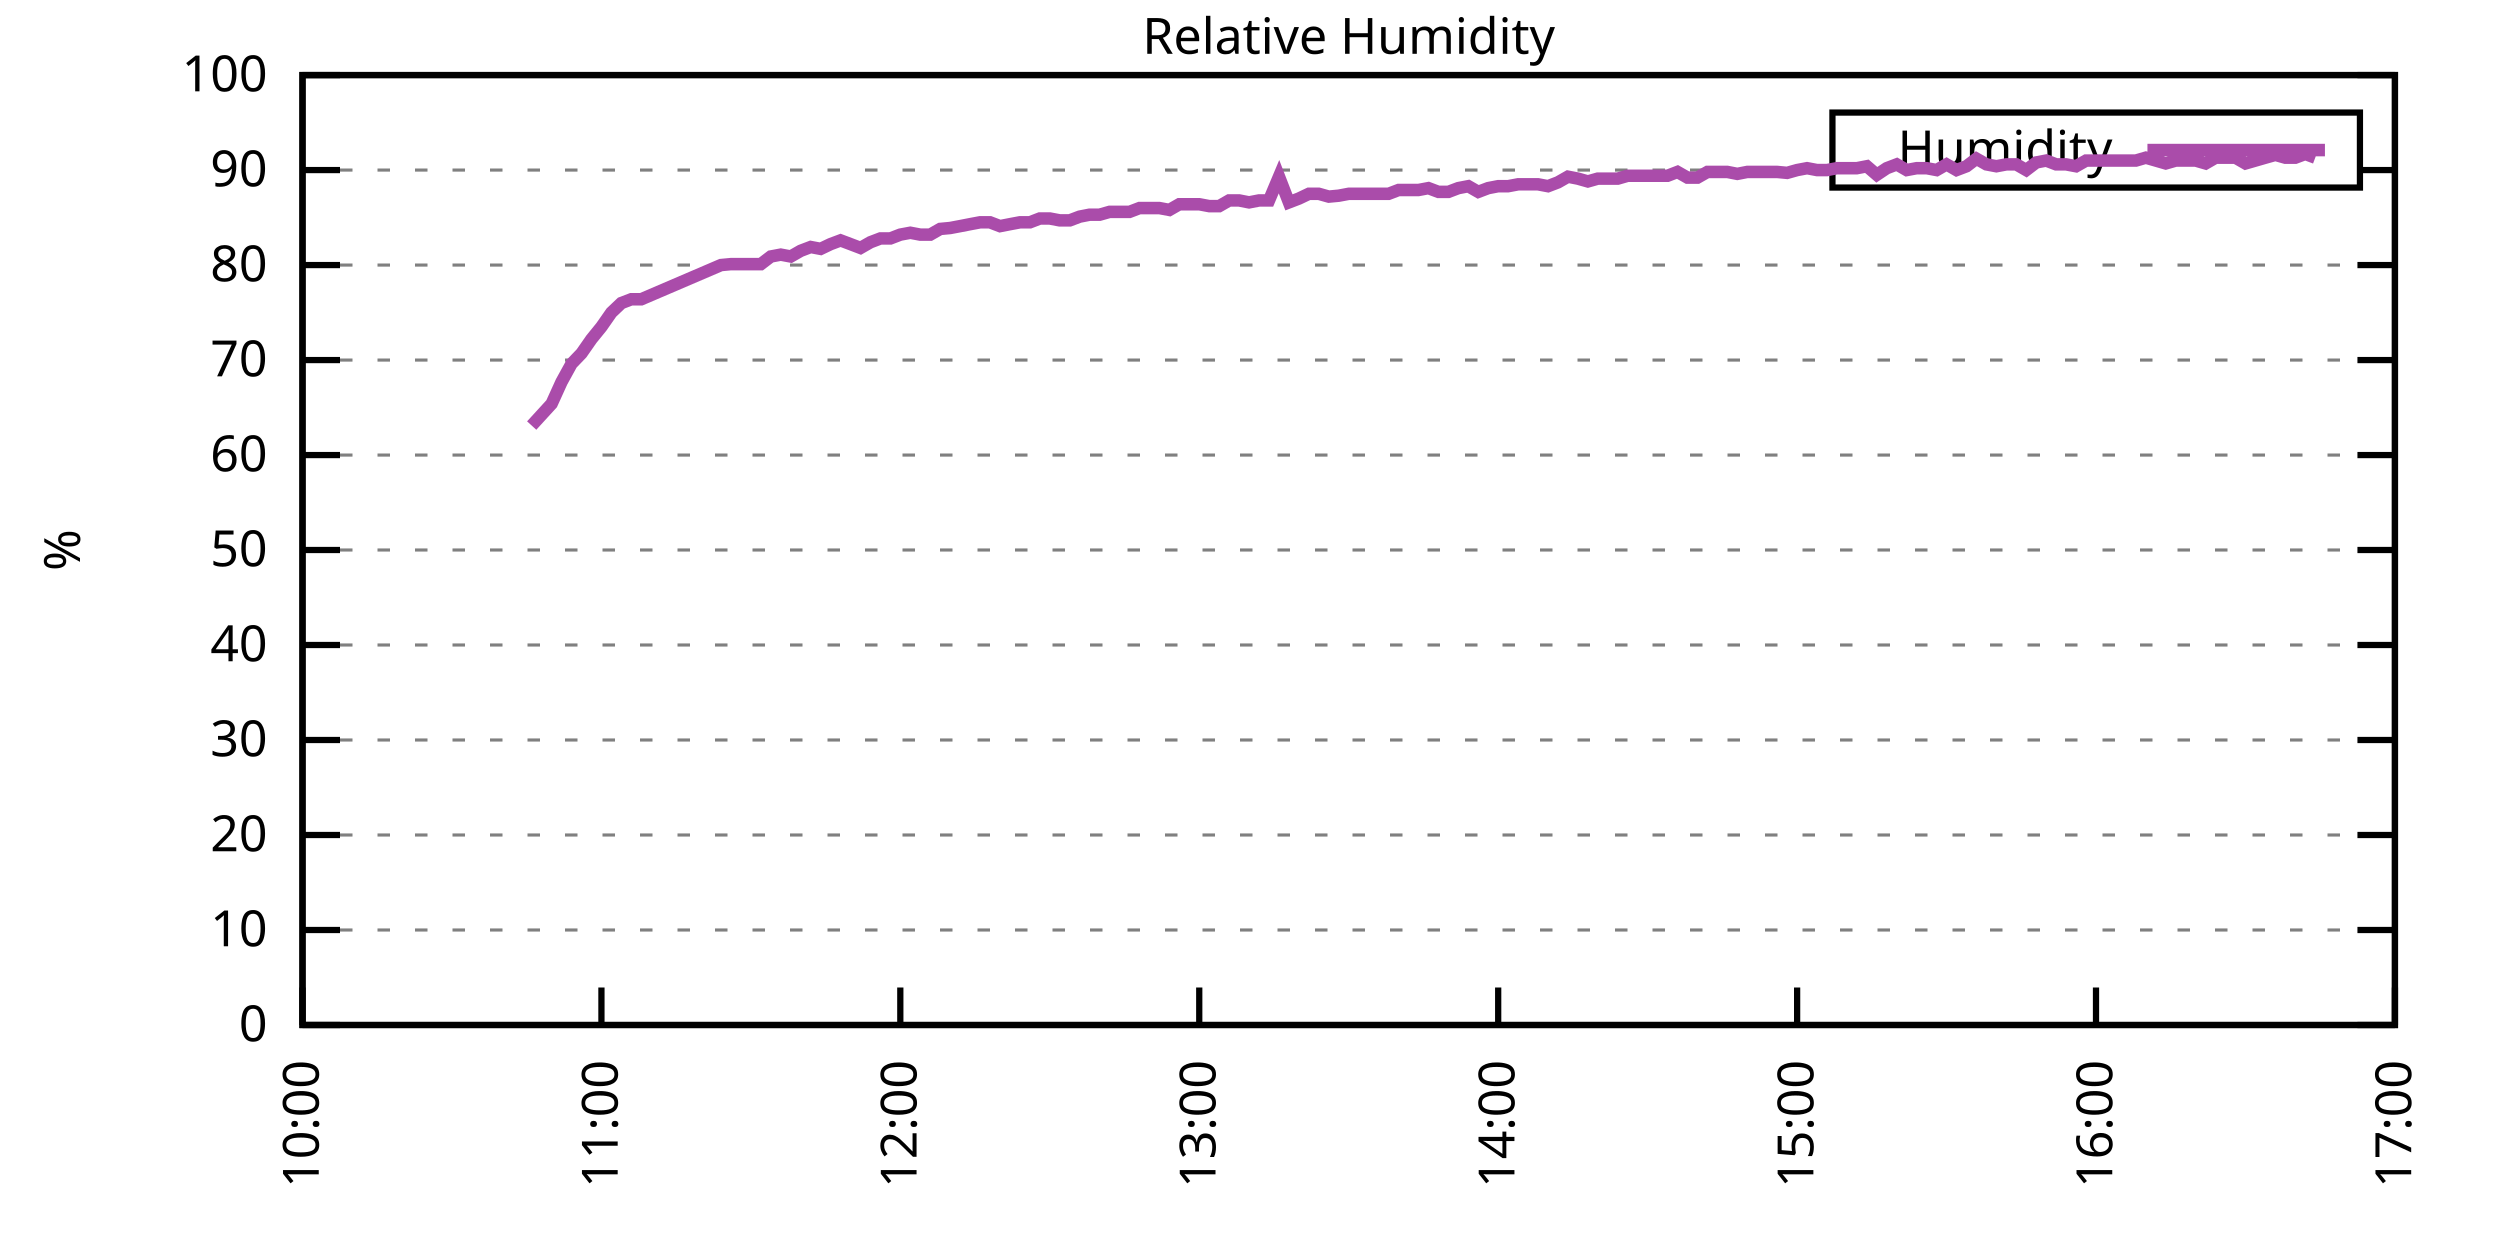
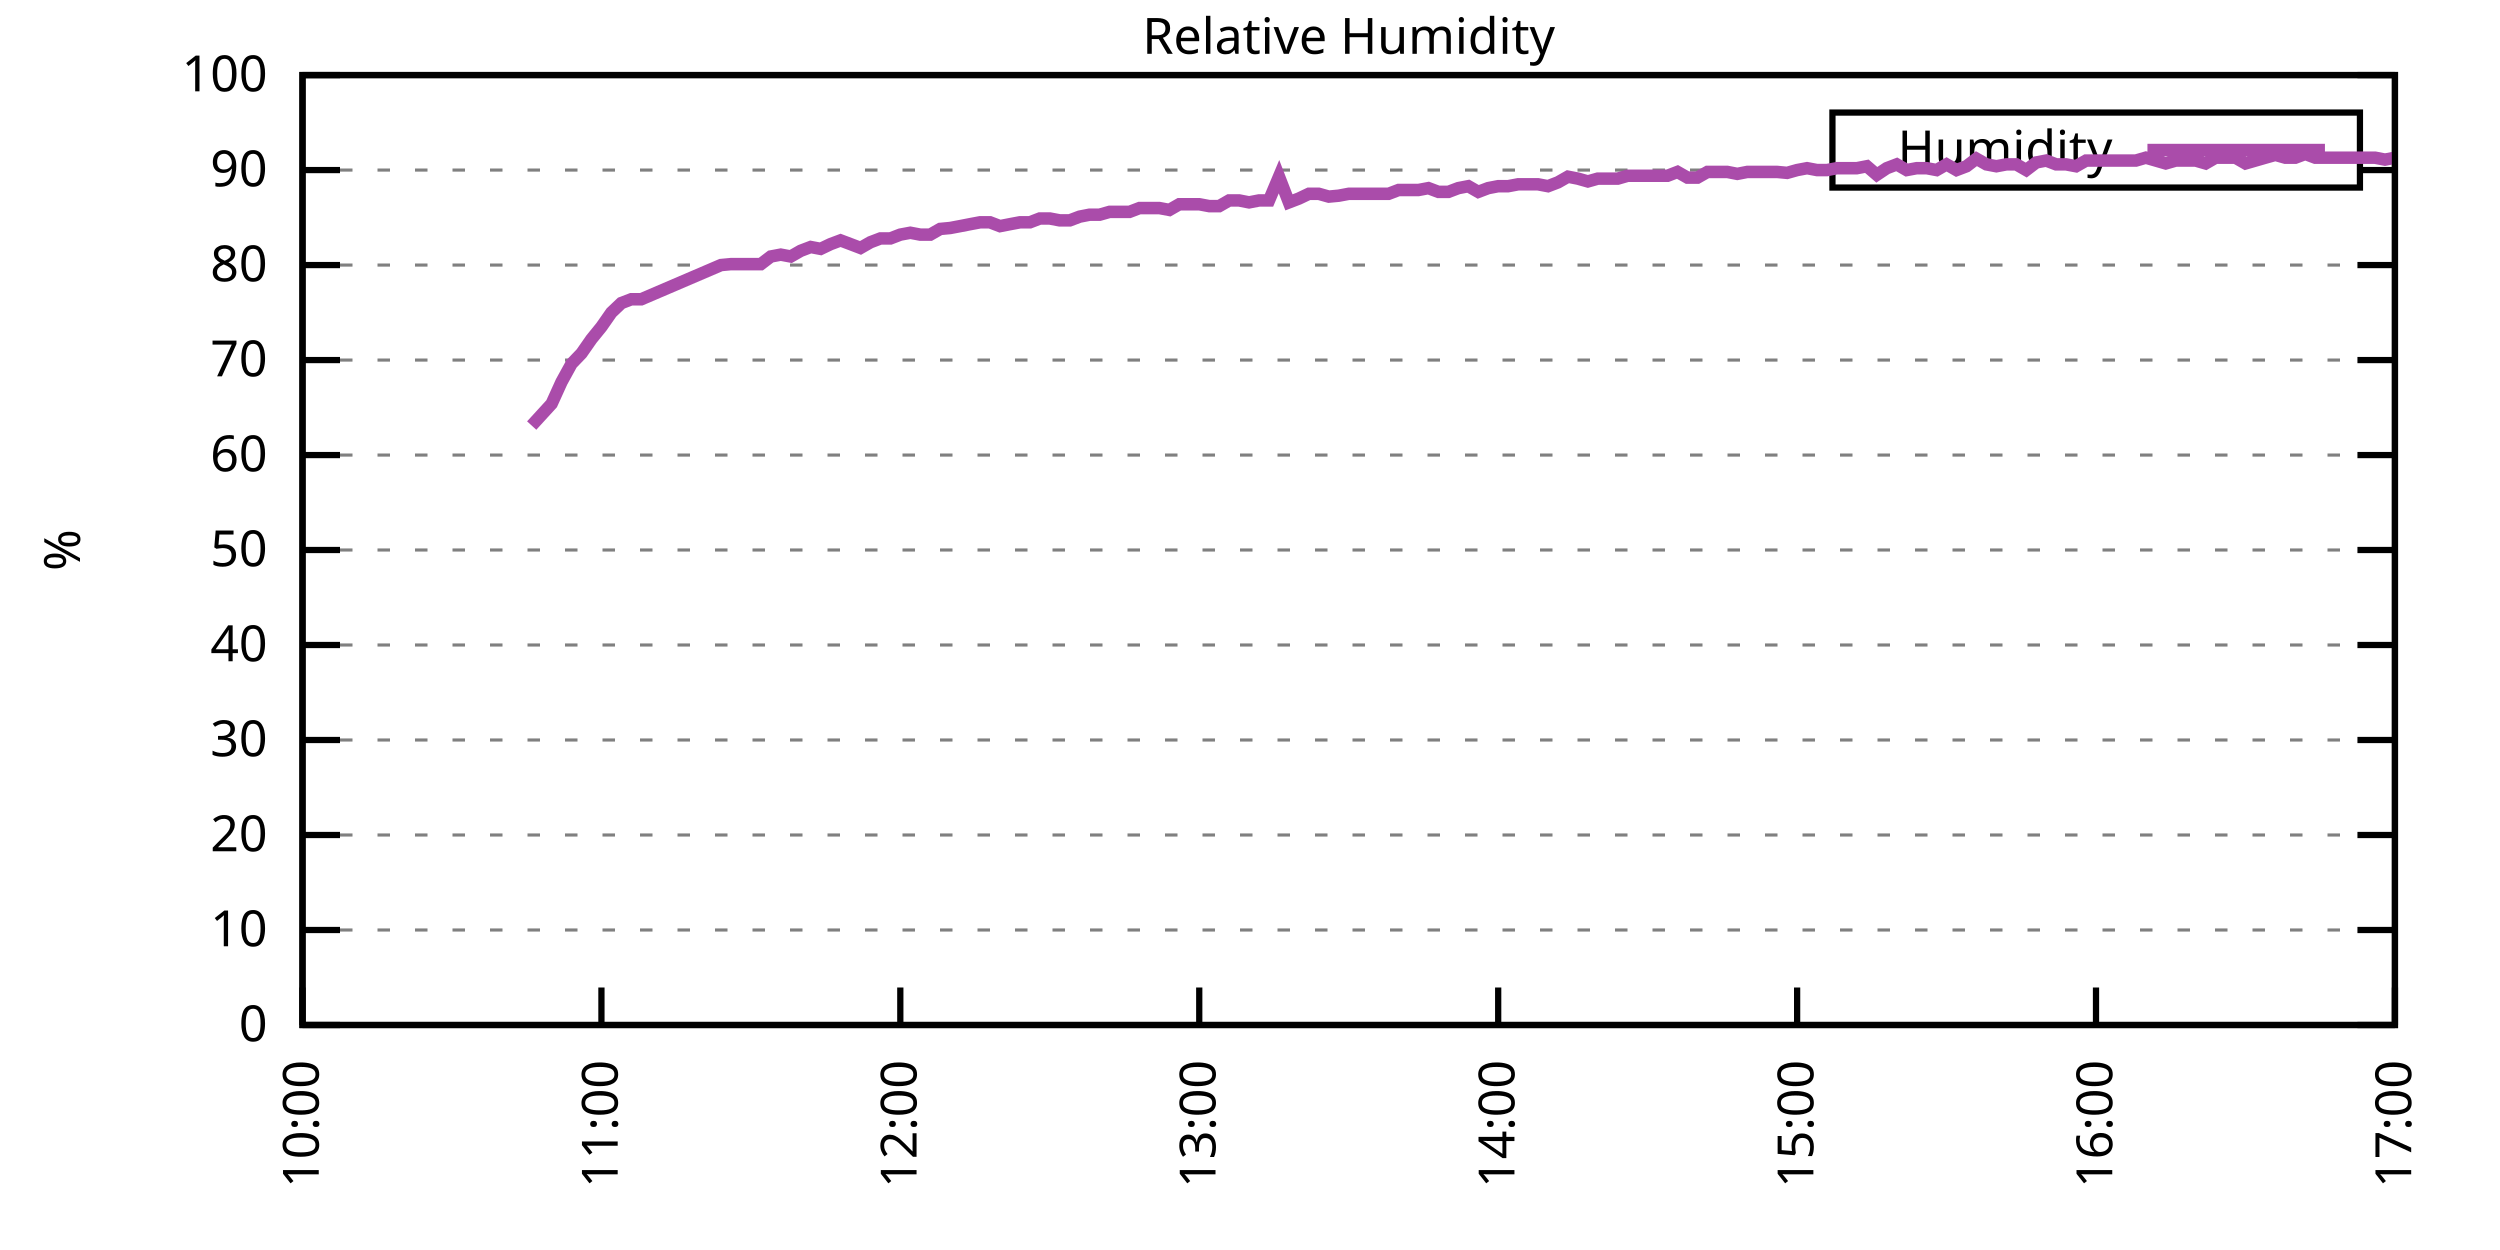
<svg xmlns="http://www.w3.org/2000/svg" xmlns:xlink="http://www.w3.org/1999/xlink" width="400" height="200" viewBox="0 0 400 200">
  <g id="gnuplot_canvas">
    <rect x="0" y="0" width="400" height="200" fill="none" />
    <defs>
      <circle id="gpDot" r="0.5" stroke-width="0.5" stroke="currentColor" />
      <path id="gpPt0" stroke-width="0.333" stroke="currentColor" d="M-1,0 h2 M0,-1 v2" />
      <path id="gpPt1" stroke-width="0.333" stroke="currentColor" d="M-1,-1 L1,1 M1,-1 L-1,1" />
      <path id="gpPt2" stroke-width="0.333" stroke="currentColor" d="M-1,0 L1,0 M0,-1 L0,1 M-1,-1 L1,1 M-1,1 L1,-1" />
      <rect id="gpPt3" stroke-width="0.333" stroke="currentColor" x="-1" y="-1" width="2" height="2" />
      <rect id="gpPt4" stroke-width="0.333" stroke="currentColor" fill="currentColor" x="-1" y="-1" width="2" height="2" />
      <circle id="gpPt5" stroke-width="0.333" stroke="currentColor" cx="0" cy="0" r="1" />
      <use xlink:href="#gpPt5" id="gpPt6" fill="currentColor" stroke="none" />
      <path id="gpPt7" stroke-width="0.333" stroke="currentColor" d="M0,-1.33 L-1.33,0.67 L1.33,0.67 z" />
      <use xlink:href="#gpPt7" id="gpPt8" fill="currentColor" stroke="none" />
      <use xlink:href="#gpPt7" id="gpPt9" stroke="currentColor" transform="rotate(180)" />
      <use xlink:href="#gpPt9" id="gpPt10" fill="currentColor" stroke="none" />
      <use xlink:href="#gpPt3" id="gpPt11" stroke="currentColor" transform="rotate(45)" />
      <use xlink:href="#gpPt11" id="gpPt12" fill="currentColor" stroke="none" />
      <path id="gpPt13" stroke-width="0.333" stroke="currentColor" d="M0,1.330 L1.265,0.411 L0.782,-1.067 L-0.782,-1.076 L-1.265,0.411 z" />
      <use xlink:href="#gpPt13" id="gpPt14" fill="currentColor" stroke="none" />
      <filter id="textbox" filterUnits="objectBoundingBox" x="0" y="0" height="1" width="1">
        <feFlood flood-color="white" flood-opacity="1" result="bgnd" />
        <feComposite in="SourceGraphic" in2="bgnd" operator="atop" />
      </filter>
      <filter id="greybox" filterUnits="objectBoundingBox" x="0" y="0" height="1" width="1">
        <feFlood flood-color="lightgrey" flood-opacity="1" result="grey" />
        <feComposite in="SourceGraphic" in2="grey" operator="atop" />
      </filter>
    </defs>
    <g fill="none" color="white" stroke="currentColor" stroke-width="1.00" stroke-linecap="butt" stroke-linejoin="miter">
</g>
    <g fill="none" color="black" stroke="currentColor" stroke-width="1.00" stroke-linecap="butt" stroke-linejoin="miter">
      <g stroke="none" shape-rendering="crispEdges">
        <polygon fill="rgb(255, 255, 255)" points="48.40,164.00 383.18,164.00 383.18,12.02 48.40,12.02 " />
      </g>
    </g>
    <g fill="none" color="black" stroke="currentColor" stroke-width="1.00" stroke-linecap="butt" stroke-linejoin="miter">
</g>
    <g fill="none" color="black" stroke="black" stroke-width="0.50" stroke-linecap="butt" stroke-linejoin="miter">
</g>
    <g fill="none" color="gray" stroke="currentColor" stroke-width="0.50" stroke-linecap="butt" stroke-linejoin="miter">
      <path stroke="gray" stroke-dasharray="2,4" class="gridline" d="M48.40,164.00 L383.19,164.00  " />
    </g>
    <g fill="none" color="gray" stroke="gray" stroke-width="1.00" stroke-linecap="butt" stroke-linejoin="miter">
</g>
    <g fill="none" color="black" stroke="currentColor" stroke-width="1.00" stroke-linecap="butt" stroke-linejoin="miter">
      <path stroke="black" d="M48.40,164.00 L54.40,164.00 M383.19,164.00 L377.19,164.00  " />
      <g transform="translate(42.80,166.60)" stroke="none" fill="black" font-family="Sans" font-size="8.00" text-anchor="end">
        <text>
          <tspan font-family="Sans"> 0</tspan>
        </text>
      </g>
    </g>
    <g fill="none" color="black" stroke="currentColor" stroke-width="1.00" stroke-linecap="butt" stroke-linejoin="miter">
</g>
    <g fill="none" color="black" stroke="black" stroke-width="0.50" stroke-linecap="butt" stroke-linejoin="miter">
</g>
    <g fill="none" color="gray" stroke="currentColor" stroke-width="0.50" stroke-linecap="butt" stroke-linejoin="miter">
      <path stroke="gray" stroke-dasharray="2,4" class="gridline" d="M48.40,148.80 L383.19,148.80  " />
    </g>
    <g fill="none" color="gray" stroke="gray" stroke-width="1.00" stroke-linecap="butt" stroke-linejoin="miter">
</g>
    <g fill="none" color="black" stroke="currentColor" stroke-width="1.00" stroke-linecap="butt" stroke-linejoin="miter">
      <path stroke="black" d="M48.40,148.80 L54.40,148.80 M383.19,148.80 L377.19,148.80  " />
      <g transform="translate(42.80,151.40)" stroke="none" fill="black" font-family="Sans" font-size="8.00" text-anchor="end">
        <text>
          <tspan font-family="Sans"> 10</tspan>
        </text>
      </g>
    </g>
    <g fill="none" color="black" stroke="currentColor" stroke-width="1.00" stroke-linecap="butt" stroke-linejoin="miter">
</g>
    <g fill="none" color="black" stroke="black" stroke-width="0.50" stroke-linecap="butt" stroke-linejoin="miter">
</g>
    <g fill="none" color="gray" stroke="currentColor" stroke-width="0.50" stroke-linecap="butt" stroke-linejoin="miter">
      <path stroke="gray" stroke-dasharray="2,4" class="gridline" d="M48.40,133.60 L383.19,133.60  " />
    </g>
    <g fill="none" color="gray" stroke="gray" stroke-width="1.00" stroke-linecap="butt" stroke-linejoin="miter">
</g>
    <g fill="none" color="black" stroke="currentColor" stroke-width="1.00" stroke-linecap="butt" stroke-linejoin="miter">
      <path stroke="black" d="M48.40,133.60 L54.40,133.60 M383.19,133.60 L377.19,133.60  " />
      <g transform="translate(42.80,136.20)" stroke="none" fill="black" font-family="Sans" font-size="8.00" text-anchor="end">
        <text>
          <tspan font-family="Sans"> 20</tspan>
        </text>
      </g>
    </g>
    <g fill="none" color="black" stroke="currentColor" stroke-width="1.00" stroke-linecap="butt" stroke-linejoin="miter">
</g>
    <g fill="none" color="black" stroke="black" stroke-width="0.50" stroke-linecap="butt" stroke-linejoin="miter">
</g>
    <g fill="none" color="gray" stroke="currentColor" stroke-width="0.50" stroke-linecap="butt" stroke-linejoin="miter">
      <path stroke="gray" stroke-dasharray="2,4" class="gridline" d="M48.40,118.40 L383.19,118.40  " />
    </g>
    <g fill="none" color="gray" stroke="gray" stroke-width="1.00" stroke-linecap="butt" stroke-linejoin="miter">
</g>
    <g fill="none" color="black" stroke="currentColor" stroke-width="1.00" stroke-linecap="butt" stroke-linejoin="miter">
      <path stroke="black" d="M48.40,118.40 L54.40,118.40 M383.19,118.40 L377.19,118.40  " />
      <g transform="translate(42.80,121.00)" stroke="none" fill="black" font-family="Sans" font-size="8.00" text-anchor="end">
        <text>
          <tspan font-family="Sans"> 30</tspan>
        </text>
      </g>
    </g>
    <g fill="none" color="black" stroke="currentColor" stroke-width="1.00" stroke-linecap="butt" stroke-linejoin="miter">
</g>
    <g fill="none" color="black" stroke="black" stroke-width="0.50" stroke-linecap="butt" stroke-linejoin="miter">
</g>
    <g fill="none" color="gray" stroke="currentColor" stroke-width="0.50" stroke-linecap="butt" stroke-linejoin="miter">
      <path stroke="gray" stroke-dasharray="2,4" class="gridline" d="M48.40,103.20 L383.19,103.20  " />
    </g>
    <g fill="none" color="gray" stroke="gray" stroke-width="1.00" stroke-linecap="butt" stroke-linejoin="miter">
</g>
    <g fill="none" color="black" stroke="currentColor" stroke-width="1.00" stroke-linecap="butt" stroke-linejoin="miter">
      <path stroke="black" d="M48.40,103.20 L54.40,103.20 M383.19,103.20 L377.19,103.20  " />
      <g transform="translate(42.80,105.80)" stroke="none" fill="black" font-family="Sans" font-size="8.00" text-anchor="end">
        <text>
          <tspan font-family="Sans"> 40</tspan>
        </text>
      </g>
    </g>
    <g fill="none" color="black" stroke="currentColor" stroke-width="1.00" stroke-linecap="butt" stroke-linejoin="miter">
</g>
    <g fill="none" color="black" stroke="black" stroke-width="0.50" stroke-linecap="butt" stroke-linejoin="miter">
</g>
    <g fill="none" color="gray" stroke="currentColor" stroke-width="0.50" stroke-linecap="butt" stroke-linejoin="miter">
      <path stroke="gray" stroke-dasharray="2,4" class="gridline" d="M48.40,88.00 L383.19,88.00  " />
    </g>
    <g fill="none" color="gray" stroke="gray" stroke-width="1.00" stroke-linecap="butt" stroke-linejoin="miter">
</g>
    <g fill="none" color="black" stroke="currentColor" stroke-width="1.00" stroke-linecap="butt" stroke-linejoin="miter">
      <path stroke="black" d="M48.40,88.00 L54.40,88.00 M383.19,88.00 L377.19,88.00  " />
      <g transform="translate(42.80,90.60)" stroke="none" fill="black" font-family="Sans" font-size="8.00" text-anchor="end">
        <text>
          <tspan font-family="Sans"> 50</tspan>
        </text>
      </g>
    </g>
    <g fill="none" color="black" stroke="currentColor" stroke-width="1.00" stroke-linecap="butt" stroke-linejoin="miter">
</g>
    <g fill="none" color="black" stroke="black" stroke-width="0.50" stroke-linecap="butt" stroke-linejoin="miter">
</g>
    <g fill="none" color="gray" stroke="currentColor" stroke-width="0.50" stroke-linecap="butt" stroke-linejoin="miter">
      <path stroke="gray" stroke-dasharray="2,4" class="gridline" d="M48.40,72.81 L383.19,72.81  " />
    </g>
    <g fill="none" color="gray" stroke="gray" stroke-width="1.00" stroke-linecap="butt" stroke-linejoin="miter">
</g>
    <g fill="none" color="black" stroke="currentColor" stroke-width="1.00" stroke-linecap="butt" stroke-linejoin="miter">
      <path stroke="black" d="M48.40,72.81 L54.40,72.81 M383.19,72.81 L377.19,72.81  " />
      <g transform="translate(42.80,75.41)" stroke="none" fill="black" font-family="Sans" font-size="8.00" text-anchor="end">
        <text>
          <tspan font-family="Sans"> 60</tspan>
        </text>
      </g>
    </g>
    <g fill="none" color="black" stroke="currentColor" stroke-width="1.00" stroke-linecap="butt" stroke-linejoin="miter">
</g>
    <g fill="none" color="black" stroke="black" stroke-width="0.50" stroke-linecap="butt" stroke-linejoin="miter">
</g>
    <g fill="none" color="gray" stroke="currentColor" stroke-width="0.50" stroke-linecap="butt" stroke-linejoin="miter">
      <path stroke="gray" stroke-dasharray="2,4" class="gridline" d="M48.40,57.61 L383.19,57.61  " />
    </g>
    <g fill="none" color="gray" stroke="gray" stroke-width="1.00" stroke-linecap="butt" stroke-linejoin="miter">
</g>
    <g fill="none" color="black" stroke="currentColor" stroke-width="1.00" stroke-linecap="butt" stroke-linejoin="miter">
      <path stroke="black" d="M48.40,57.61 L54.40,57.61 M383.19,57.61 L377.19,57.61  " />
      <g transform="translate(42.80,60.21)" stroke="none" fill="black" font-family="Sans" font-size="8.00" text-anchor="end">
        <text>
          <tspan font-family="Sans"> 70</tspan>
        </text>
      </g>
    </g>
    <g fill="none" color="black" stroke="currentColor" stroke-width="1.00" stroke-linecap="butt" stroke-linejoin="miter">
</g>
    <g fill="none" color="black" stroke="black" stroke-width="0.50" stroke-linecap="butt" stroke-linejoin="miter">
</g>
    <g fill="none" color="gray" stroke="currentColor" stroke-width="0.50" stroke-linecap="butt" stroke-linejoin="miter">
      <path stroke="gray" stroke-dasharray="2,4" class="gridline" d="M48.40,42.41 L383.19,42.41  " />
    </g>
    <g fill="none" color="gray" stroke="gray" stroke-width="1.00" stroke-linecap="butt" stroke-linejoin="miter">
</g>
    <g fill="none" color="black" stroke="currentColor" stroke-width="1.00" stroke-linecap="butt" stroke-linejoin="miter">
      <path stroke="black" d="M48.40,42.41 L54.40,42.41 M383.19,42.41 L377.19,42.41  " />
      <g transform="translate(42.80,45.01)" stroke="none" fill="black" font-family="Sans" font-size="8.00" text-anchor="end">
        <text>
          <tspan font-family="Sans"> 80</tspan>
        </text>
      </g>
    </g>
    <g fill="none" color="black" stroke="currentColor" stroke-width="1.00" stroke-linecap="butt" stroke-linejoin="miter">
</g>
    <g fill="none" color="black" stroke="black" stroke-width="0.50" stroke-linecap="butt" stroke-linejoin="miter">
</g>
    <g fill="none" color="gray" stroke="currentColor" stroke-width="0.50" stroke-linecap="butt" stroke-linejoin="miter">
      <path stroke="gray" stroke-dasharray="2,4" class="gridline" d="M48.40,27.21 L293.19,27.21 M377.59,27.21 L383.19,27.21  " />
    </g>
    <g fill="none" color="gray" stroke="gray" stroke-width="1.00" stroke-linecap="butt" stroke-linejoin="miter">
</g>
    <g fill="none" color="black" stroke="currentColor" stroke-width="1.00" stroke-linecap="butt" stroke-linejoin="miter">
      <path stroke="black" d="M48.40,27.21 L54.40,27.21 M383.19,27.21 L377.19,27.21  " />
      <g transform="translate(42.80,29.81)" stroke="none" fill="black" font-family="Sans" font-size="8.00" text-anchor="end">
        <text>
          <tspan font-family="Sans"> 90</tspan>
        </text>
      </g>
    </g>
    <g fill="none" color="black" stroke="currentColor" stroke-width="1.00" stroke-linecap="butt" stroke-linejoin="miter">
</g>
    <g fill="none" color="black" stroke="black" stroke-width="0.50" stroke-linecap="butt" stroke-linejoin="miter">
</g>
    <g fill="none" color="gray" stroke="currentColor" stroke-width="0.50" stroke-linecap="butt" stroke-linejoin="miter">
      <path stroke="gray" stroke-dasharray="2,4" class="gridline" d="M48.40,12.01 L383.19,12.01  " />
    </g>
    <g fill="none" color="gray" stroke="gray" stroke-width="1.00" stroke-linecap="butt" stroke-linejoin="miter">
</g>
    <g fill="none" color="black" stroke="currentColor" stroke-width="1.00" stroke-linecap="butt" stroke-linejoin="miter">
      <path stroke="black" d="M48.40,12.01 L54.40,12.01 M383.19,12.01 L377.19,12.01  " />
      <g transform="translate(42.80,14.61)" stroke="none" fill="black" font-family="Sans" font-size="8.00" text-anchor="end">
        <text>
          <tspan font-family="Sans"> 100</tspan>
        </text>
      </g>
    </g>
    <g fill="none" color="black" stroke="currentColor" stroke-width="1.00" stroke-linecap="butt" stroke-linejoin="miter">
      <path stroke="black" d="M48.40,164.00 L48.40,158.00  " />
      <g transform="translate(51.00,169.60) rotate(270.00)" stroke="none" fill="black" font-family="Sans" font-size="8.00" text-anchor="end">
        <text>
          <tspan font-family="Sans">10:00</tspan>
        </text>
      </g>
    </g>
    <g fill="none" color="black" stroke="currentColor" stroke-width="1.00" stroke-linecap="butt" stroke-linejoin="miter">
      <path stroke="black" d="M96.23,164.00 L96.23,158.00  " />
      <g transform="translate(98.83,169.60) rotate(270.00)" stroke="none" fill="black" font-family="Sans" font-size="8.00" text-anchor="end">
        <text>
          <tspan font-family="Sans">11:00</tspan>
        </text>
      </g>
    </g>
    <g fill="none" color="black" stroke="currentColor" stroke-width="1.00" stroke-linecap="butt" stroke-linejoin="miter">
      <path stroke="black" d="M144.05,164.00 L144.05,158.00  " />
      <g transform="translate(146.65,169.60) rotate(270.00)" stroke="none" fill="black" font-family="Sans" font-size="8.00" text-anchor="end">
        <text>
          <tspan font-family="Sans">12:00</tspan>
        </text>
      </g>
    </g>
    <g fill="none" color="black" stroke="currentColor" stroke-width="1.00" stroke-linecap="butt" stroke-linejoin="miter">
      <path stroke="black" d="M191.88,164.00 L191.88,158.00  " />
      <g transform="translate(194.48,169.60) rotate(270.00)" stroke="none" fill="black" font-family="Sans" font-size="8.00" text-anchor="end">
        <text>
          <tspan font-family="Sans">13:00</tspan>
        </text>
      </g>
    </g>
    <g fill="none" color="black" stroke="currentColor" stroke-width="1.00" stroke-linecap="butt" stroke-linejoin="miter">
      <path stroke="black" d="M239.71,164.00 L239.71,158.00  " />
      <g transform="translate(242.31,169.60) rotate(270.00)" stroke="none" fill="black" font-family="Sans" font-size="8.00" text-anchor="end">
        <text>
          <tspan font-family="Sans">14:00</tspan>
        </text>
      </g>
    </g>
    <g fill="none" color="black" stroke="currentColor" stroke-width="1.00" stroke-linecap="butt" stroke-linejoin="miter">
      <path stroke="black" d="M287.54,164.00 L287.54,158.00  " />
      <g transform="translate(290.14,169.60) rotate(270.00)" stroke="none" fill="black" font-family="Sans" font-size="8.00" text-anchor="end">
        <text>
          <tspan font-family="Sans">15:00</tspan>
        </text>
      </g>
    </g>
    <g fill="none" color="black" stroke="currentColor" stroke-width="1.00" stroke-linecap="butt" stroke-linejoin="miter">
      <path stroke="black" d="M335.36,164.00 L335.36,158.00  " />
      <g transform="translate(337.96,169.60) rotate(270.00)" stroke="none" fill="black" font-family="Sans" font-size="8.00" text-anchor="end">
        <text>
          <tspan font-family="Sans">16:00</tspan>
        </text>
      </g>
    </g>
    <g fill="none" color="black" stroke="currentColor" stroke-width="1.00" stroke-linecap="butt" stroke-linejoin="miter">
      <path stroke="black" d="M383.19,164.00 L383.19,158.00  " />
      <g transform="translate(385.79,169.60) rotate(270.00)" stroke="none" fill="black" font-family="Sans" font-size="8.00" text-anchor="end">
        <text>
          <tspan font-family="Sans">17:00</tspan>
        </text>
      </g>
    </g>
    <g fill="none" color="black" stroke="currentColor" stroke-width="1.00" stroke-linecap="butt" stroke-linejoin="miter">
</g>
    <g fill="none" color="black" stroke="currentColor" stroke-width="1.00" stroke-linecap="butt" stroke-linejoin="miter">
      <path stroke="black" d="M48.40,12.01 L48.40,164.00 L383.19,164.00 L383.19,12.01 L48.40,12.01 Z  " />
    </g>
    <g fill="none" color="black" stroke="currentColor" stroke-width="1.00" stroke-linecap="butt" stroke-linejoin="miter">
</g>
    <g fill="none" color="black" stroke="currentColor" stroke-width="1.00" stroke-linecap="butt" stroke-linejoin="miter">
      <path stroke="black" d="M293.19,30.01 L293.19,18.01 L377.59,18.01 L377.59,30.01 L293.19,30.01 Z  " />
    </g>
    <g id="Relative_Humidity_plot_1">
      <g fill="none" color="white" stroke="black" stroke-width="2.00" stroke-linecap="butt" stroke-linejoin="miter">
</g>
      <g fill="none" color="black" stroke="currentColor" stroke-width="2.00" stroke-linecap="butt" stroke-linejoin="miter">
        <g transform="translate(337.99,26.61)" stroke="none" fill="black" font-family="Sans" font-size="8.00" text-anchor="end">
          <text>
            <tspan font-family="Sans">Humidity</tspan>
          </text>
        </g>
      </g>
      <g fill="none" color="black" stroke="currentColor" stroke-width="2.00" stroke-linecap="butt" stroke-linejoin="miter">
-         <path stroke="rgb(170,  76, 170)" d="M343.59,24.01 L371.99,24.01 M85.07,68.09 L88.26,64.60 L89.85,61.10 L91.44,58.21 L93.04,56.54 L94.63,54.26   L96.23,52.29 L97.82,50.01 L99.42,48.49 L101.01,47.88 L102.60,47.88 L115.36,42.41 L116.95,42.26 L120.14,42.26   L121.73,42.26 L123.33,41.04 L124.92,40.74 L126.52,41.04 L128.11,40.13 L129.71,39.52 L131.30,39.82 L132.89,39.06   L134.49,38.46 L136.08,39.06 L137.68,39.67 L139.27,38.76 L140.87,38.15 L142.46,38.15 L144.05,37.54 L145.65,37.24   L147.24,37.54 L148.84,37.54 L150.43,36.63 L152.03,36.48 L153.62,36.18 L155.21,35.87 L156.81,35.57 L158.40,35.57   L160.00,36.18 L161.59,35.87 L163.19,35.57 L164.78,35.57 L166.37,34.96 L167.97,34.96 L169.56,35.26 L171.16,35.26   L172.75,34.66 L174.34,34.35 L175.94,34.35 L177.53,33.90 L179.13,33.90 L180.72,33.90 L182.32,33.29 L183.91,33.29   L185.50,33.29 L187.10,33.59 L188.69,32.68 L190.29,32.68 L191.88,32.68 L193.48,32.98 L195.07,32.98 L196.66,32.07   L198.26,32.07 L199.85,32.38 L201.45,32.07 L203.04,32.07 L204.64,28.27 L206.23,32.38 L207.82,31.77 L209.42,31.01   L211.01,31.01 L212.61,31.46 L214.20,31.31 L215.80,31.01 L217.39,31.01 L218.98,31.01 L220.58,31.01 L222.17,31.01   L223.77,30.40 L225.36,30.40 L226.95,30.40 L228.55,30.10 L230.14,30.70 L231.74,30.70 L233.33,30.10 L234.93,29.79   L236.52,30.70 L238.11,30.10 L239.71,29.79 L241.30,29.79 L242.90,29.49 L244.49,29.49 L246.09,29.49 L247.68,29.79   L249.27,29.18 L250.87,28.27 L252.46,28.58 L254.06,29.03 L255.65,28.58 L257.25,28.58 L258.84,28.58 L260.43,28.12   L262.03,28.12 L263.62,28.12 L265.22,28.12 L266.81,28.12 L268.40,27.51 L270.00,28.42 L271.59,28.42 L273.19,27.51   L274.78,27.51 L276.38,27.51 L277.97,27.82 L279.56,27.51 L281.16,27.51 L282.75,27.51 L284.35,27.51 L285.94,27.66   L287.54,27.21 L289.13,26.91 L290.72,27.21 L292.32,27.21 L293.91,26.91 L295.51,26.91 L297.10,26.91 L298.70,26.60   L300.29,27.97 L301.88,26.91 L303.48,26.30 L305.07,27.21 L306.67,26.91 L308.26,26.91 L309.86,27.21 L311.45,26.30   L313.04,27.21 L314.64,26.60 L316.23,25.39 L317.83,26.30 L319.42,26.60 L321.01,26.30 L322.61,26.30 L324.20,27.21   L325.80,25.99 L327.39,25.69 L328.99,26.30 L330.58,26.30 L332.17,26.60 L333.77,25.69 L335.36,25.69 L336.96,25.69   L338.55,25.69 L340.15,25.69 L341.74,25.69 L343.33,25.23 L344.93,25.69 L346.52,26.15 L348.12,25.69 L349.71,25.69   L351.31,25.69 L352.90,26.15 L354.49,25.23 L356.09,25.23 L357.68,25.23 L359.28,26.15 L360.87,25.69 L362.46,25.23   L364.06,24.78 L365.65,25.23 L367.25,25.23 L368.84,24.63 L370.44,25.23  " />
+         <path stroke="rgb(170,  76, 170)" d="M343.59,24.01 L371.99,24.01 M85.07,68.09 L88.26,64.60 L89.85,61.10 L91.44,58.21 L93.04,56.54 L94.63,54.26   L96.23,52.29 L97.82,50.01 L99.42,48.49 L101.01,47.88 L102.60,47.88 L115.36,42.41 L116.95,42.26 L120.14,42.26   L121.73,42.26 L123.33,41.04 L124.92,40.74 L126.52,41.04 L128.11,40.13 L129.71,39.52 L131.30,39.82 L132.89,39.06   L134.49,38.46 L136.08,39.06 L137.68,39.67 L139.27,38.76 L140.87,38.15 L142.46,38.15 L144.05,37.54 L145.65,37.24   L147.24,37.54 L148.84,37.54 L150.43,36.63 L152.03,36.48 L153.62,36.18 L155.21,35.87 L156.81,35.57 L158.40,35.57   L160.00,36.18 L161.59,35.87 L163.19,35.57 L164.78,35.57 L166.37,34.96 L167.97,34.96 L169.56,35.26 L171.16,35.26   L172.75,34.66 L174.34,34.35 L175.94,34.35 L177.53,33.90 L179.13,33.90 L180.72,33.90 L182.32,33.29 L183.91,33.29   L185.50,33.29 L187.10,33.59 L188.69,32.68 L190.29,32.68 L191.88,32.68 L193.48,32.98 L195.07,32.98 L196.66,32.07   L198.26,32.07 L199.85,32.38 L201.45,32.07 L203.04,32.07 L204.64,28.27 L206.23,32.38 L207.82,31.77 L209.42,31.01   L211.01,31.01 L212.61,31.46 L214.20,31.31 L215.80,31.01 L217.39,31.01 L218.98,31.01 L220.58,31.01 L222.17,31.01   L223.77,30.40 L225.36,30.40 L226.95,30.40 L228.55,30.10 L230.14,30.70 L231.74,30.70 L233.33,30.10 L234.93,29.79   L236.52,30.70 L238.11,30.10 L239.71,29.79 L241.30,29.79 L242.90,29.49 L244.49,29.49 L246.09,29.49 L247.68,29.79   L249.27,29.18 L250.87,28.27 L252.46,28.58 L254.06,29.03 L255.65,28.58 L257.25,28.58 L258.84,28.58 L260.43,28.12   L262.03,28.12 L263.62,28.12 L265.22,28.12 L266.81,28.12 L268.40,27.51 L270.00,28.42 L271.59,28.42 L273.19,27.51   L274.78,27.51 L276.38,27.51 L277.97,27.82 L279.56,27.51 L281.16,27.51 L282.75,27.51 L284.35,27.51 L285.94,27.66   L287.54,27.21 L289.13,26.91 L290.72,27.21 L292.32,27.21 L293.91,26.91 L295.51,26.91 L297.10,26.91 L298.70,26.60   L300.29,27.97 L301.88,26.91 L303.48,26.30 L305.07,27.21 L306.67,26.91 L308.26,26.91 L309.86,27.21 L311.45,26.30   L313.04,27.21 L314.64,26.60 L316.23,25.39 L317.83,26.30 L319.42,26.60 L321.01,26.30 L322.61,26.30 L324.20,27.21   L325.80,25.99 L327.39,25.69 L328.99,26.30 L330.58,26.30 L332.17,26.60 L333.77,25.69 L335.36,25.69 L336.96,25.69   L338.55,25.69 L340.15,25.69 L341.74,25.69 L343.33,25.23 L344.93,25.69 L346.52,26.15 L348.12,25.69 L349.71,25.69   L351.31,25.69 L352.90,26.15 L354.49,25.23 L356.09,25.23 L357.68,25.23 L359.28,26.15 L360.87,25.69 L362.46,25.23   L364.06,24.78 L365.65,25.23 L367.25,25.23 L368.84,24.63 L370.44,25.23 L372.03,25.23 L373.62,25.23 L375.22,25.23   L376.81,25.23 L378.41,25.23 L380.00,25.23 L381.60,25.54 L383.19,25.23  " />
      </g>
    </g>
    <g fill="none" color="black" stroke="currentColor" stroke-width="2.00" stroke-linecap="butt" stroke-linejoin="miter">
</g>
    <g fill="none" color="black" stroke="black" stroke-width="1.00" stroke-linecap="butt" stroke-linejoin="miter">
</g>
    <g fill="none" color="black" stroke="currentColor" stroke-width="1.00" stroke-linecap="butt" stroke-linejoin="miter">
      <path stroke="black" d="M48.40,12.01 L48.40,164.00 L383.19,164.00 L383.19,12.01 L48.40,12.01 Z  " />
      <g transform="translate(12.80,88.01) rotate(270.00)" stroke="none" fill="black" font-family="Sans" font-size="8.00" text-anchor="middle">
        <text>
          <tspan font-family="Sans">%</tspan>
        </text>
      </g>
    </g>
    <g fill="none" color="black" stroke="currentColor" stroke-width="1.00" stroke-linecap="butt" stroke-linejoin="miter">
</g>
    <g fill="none" color="black" stroke="currentColor" stroke-width="1.00" stroke-linecap="butt" stroke-linejoin="miter">
      <g transform="translate(215.79,8.61)" stroke="none" fill="black" font-family="Sans" font-size="8.00" text-anchor="middle">
        <text>
          <tspan font-family="Sans">Relative Humidity</tspan>
        </text>
      </g>
    </g>
    <g fill="none" color="black" stroke="currentColor" stroke-width="1.00" stroke-linecap="butt" stroke-linejoin="miter">
</g>
  </g>
</svg>
